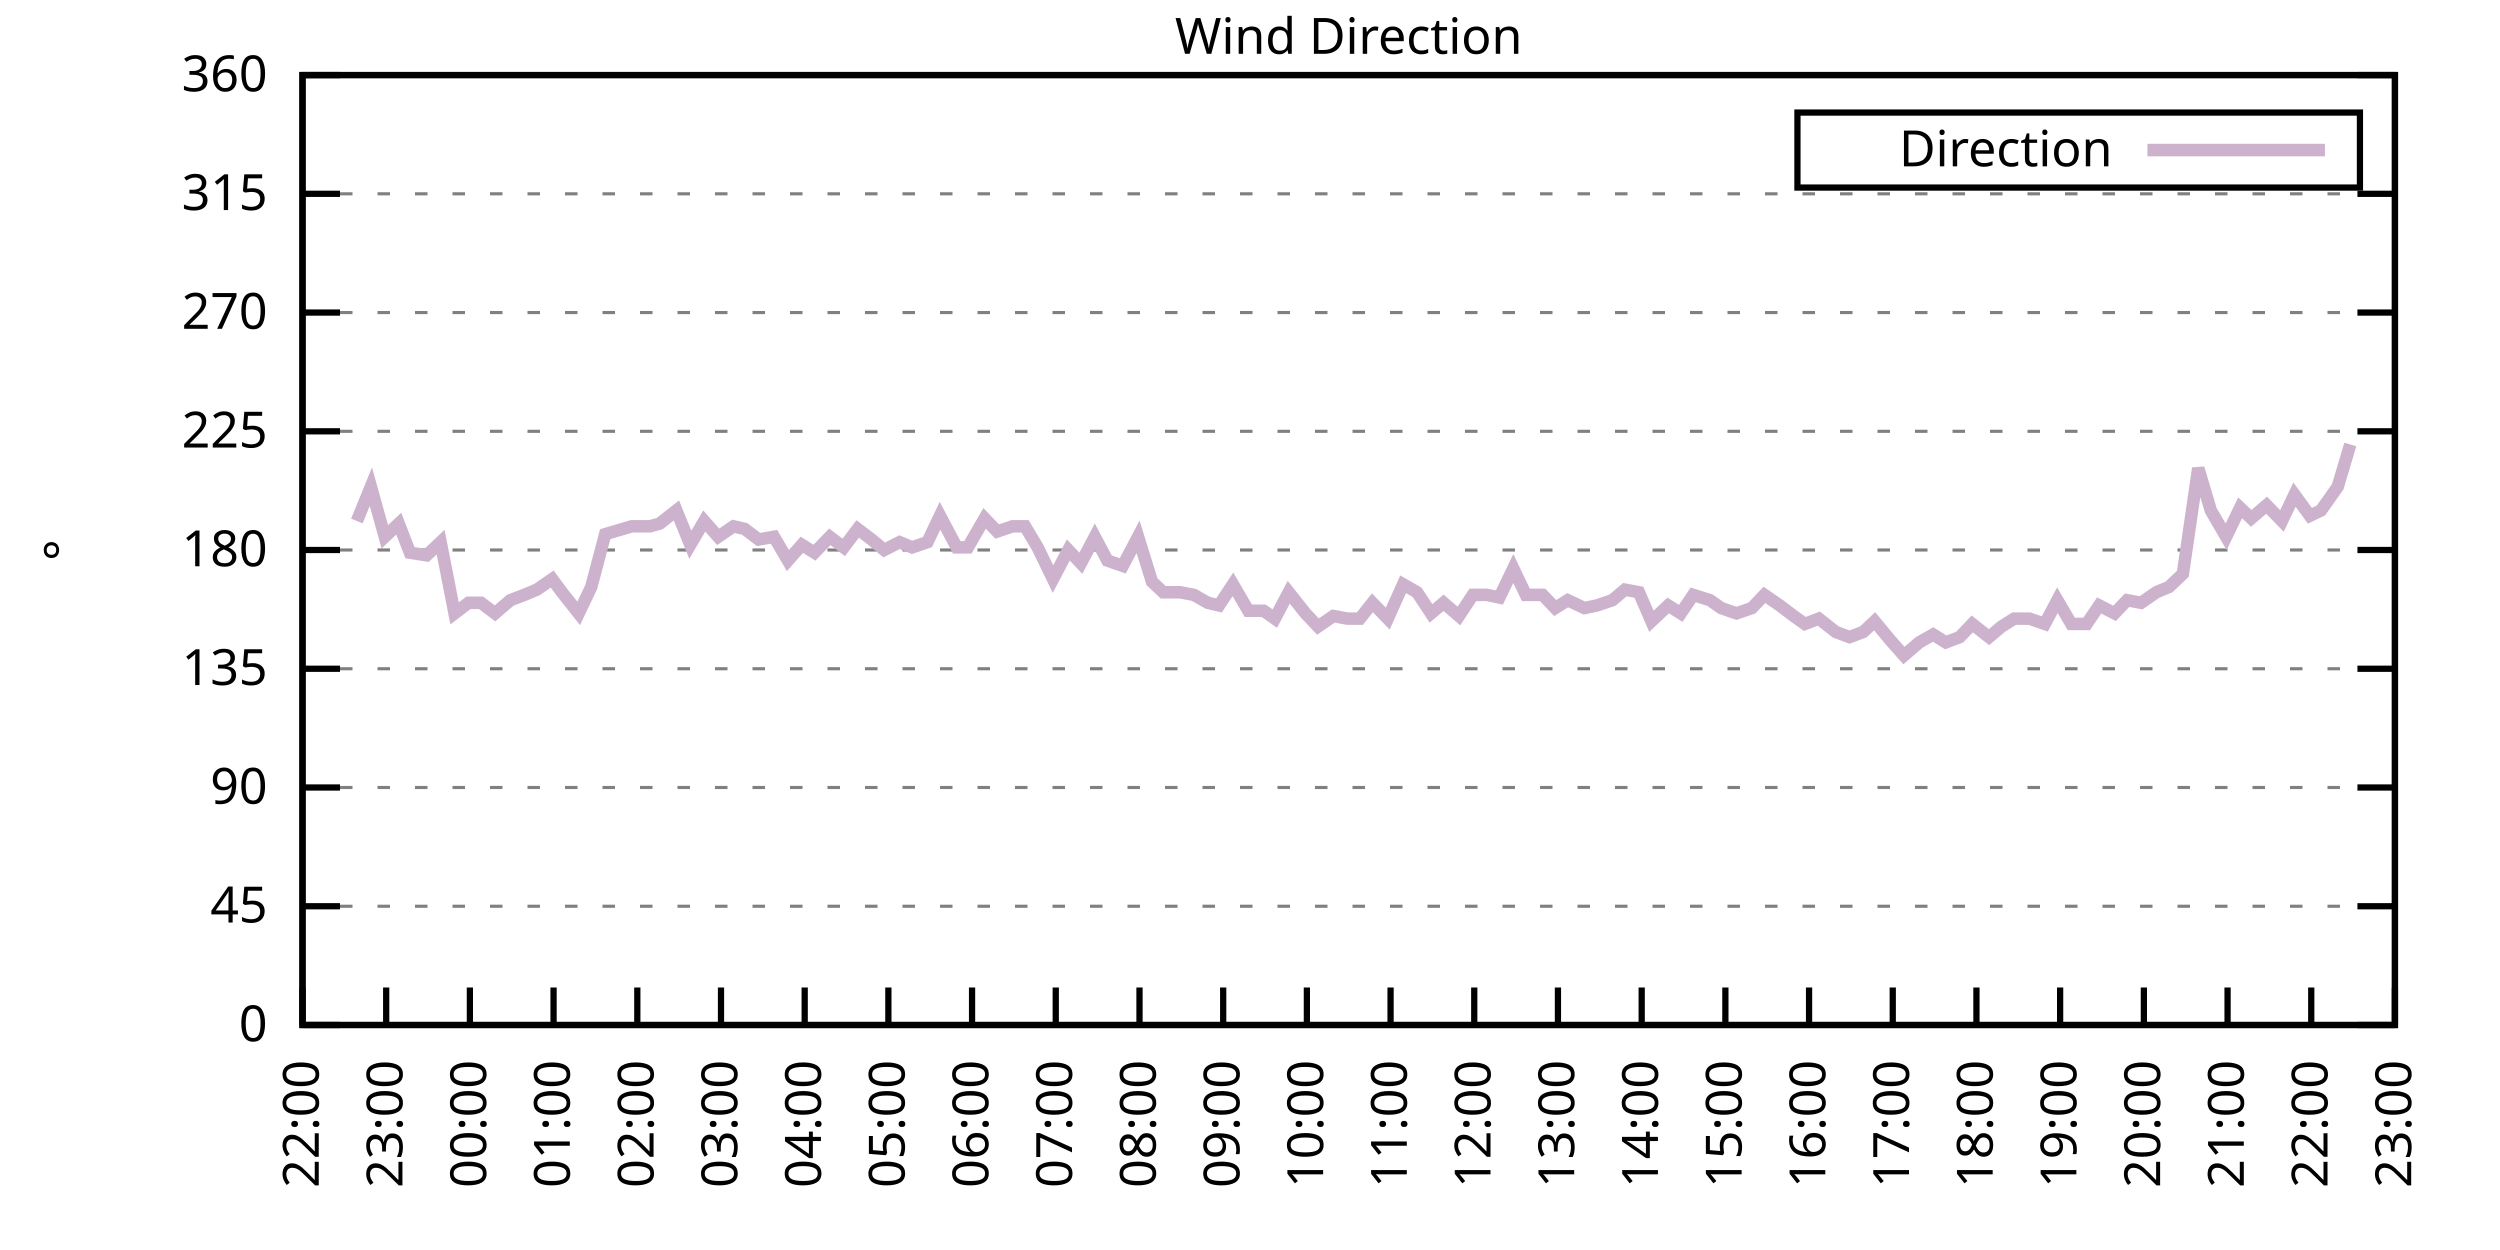
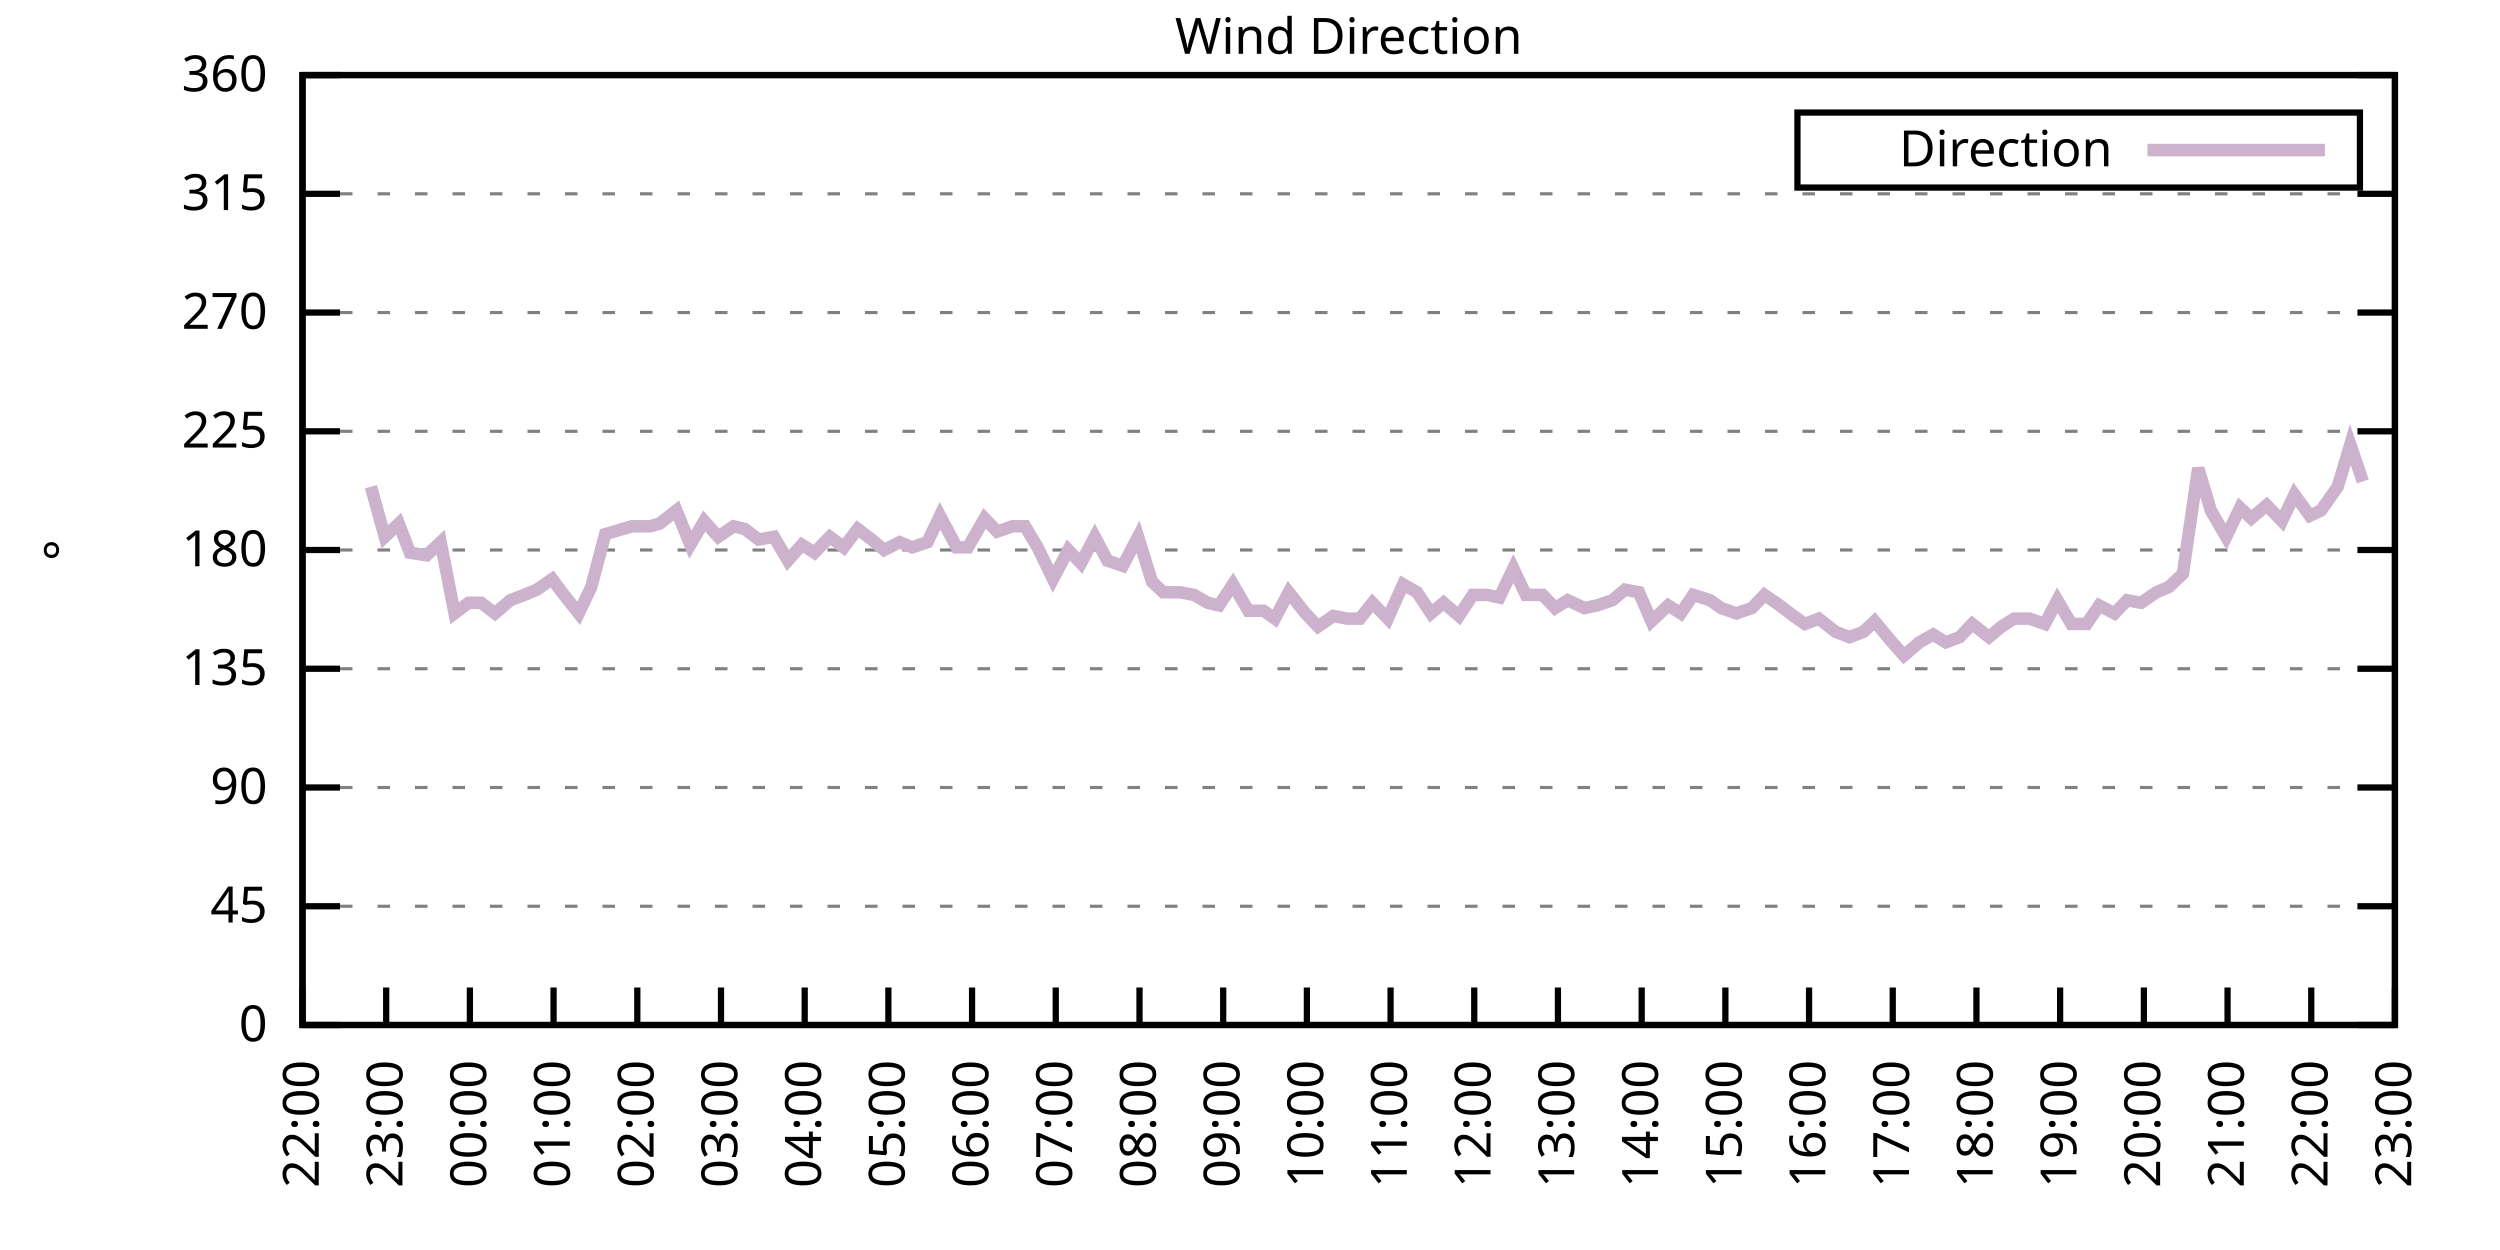
<svg xmlns="http://www.w3.org/2000/svg" xmlns:xlink="http://www.w3.org/1999/xlink" width="400" height="200" viewBox="0 0 400 200">
  <g id="gnuplot_canvas">
    <rect x="0" y="0" width="400" height="200" fill="none" />
    <defs>
      <circle id="gpDot" r="0.5" stroke-width="0.5" stroke="currentColor" />
      <path id="gpPt0" stroke-width="0.333" stroke="currentColor" d="M-1,0 h2 M0,-1 v2" />
      <path id="gpPt1" stroke-width="0.333" stroke="currentColor" d="M-1,-1 L1,1 M1,-1 L-1,1" />
      <path id="gpPt2" stroke-width="0.333" stroke="currentColor" d="M-1,0 L1,0 M0,-1 L0,1 M-1,-1 L1,1 M-1,1 L1,-1" />
      <rect id="gpPt3" stroke-width="0.333" stroke="currentColor" x="-1" y="-1" width="2" height="2" />
      <rect id="gpPt4" stroke-width="0.333" stroke="currentColor" fill="currentColor" x="-1" y="-1" width="2" height="2" />
      <circle id="gpPt5" stroke-width="0.333" stroke="currentColor" cx="0" cy="0" r="1" />
      <use xlink:href="#gpPt5" id="gpPt6" fill="currentColor" stroke="none" />
      <path id="gpPt7" stroke-width="0.333" stroke="currentColor" d="M0,-1.33 L-1.33,0.67 L1.33,0.67 z" />
      <use xlink:href="#gpPt7" id="gpPt8" fill="currentColor" stroke="none" />
      <use xlink:href="#gpPt7" id="gpPt9" stroke="currentColor" transform="rotate(180)" />
      <use xlink:href="#gpPt9" id="gpPt10" fill="currentColor" stroke="none" />
      <use xlink:href="#gpPt3" id="gpPt11" stroke="currentColor" transform="rotate(45)" />
      <use xlink:href="#gpPt11" id="gpPt12" fill="currentColor" stroke="none" />
      <path id="gpPt13" stroke-width="0.333" stroke="currentColor" d="M0,1.330 L1.265,0.411 L0.782,-1.067 L-0.782,-1.076 L-1.265,0.411 z" />
      <use xlink:href="#gpPt13" id="gpPt14" fill="currentColor" stroke="none" />
      <filter id="textbox" filterUnits="objectBoundingBox" x="0" y="0" height="1" width="1">
        <feFlood flood-color="white" flood-opacity="1" result="bgnd" />
        <feComposite in="SourceGraphic" in2="bgnd" operator="atop" />
      </filter>
      <filter id="greybox" filterUnits="objectBoundingBox" x="0" y="0" height="1" width="1">
        <feFlood flood-color="lightgrey" flood-opacity="1" result="grey" />
        <feComposite in="SourceGraphic" in2="grey" operator="atop" />
      </filter>
    </defs>
    <g fill="none" color="white" stroke="currentColor" stroke-width="1.00" stroke-linecap="butt" stroke-linejoin="miter">
</g>
    <g fill="none" color="black" stroke="currentColor" stroke-width="1.00" stroke-linecap="butt" stroke-linejoin="miter">
      <g stroke="none" shape-rendering="crispEdges">
        <polygon fill="rgb(255, 255, 255)" points="48.40,164.00 383.18,164.00 383.18,12.02 48.40,12.02 " />
      </g>
    </g>
    <g fill="none" color="black" stroke="currentColor" stroke-width="1.00" stroke-linecap="butt" stroke-linejoin="miter">
</g>
    <g fill="none" color="black" stroke="black" stroke-width="0.50" stroke-linecap="butt" stroke-linejoin="miter">
</g>
    <g fill="none" color="gray" stroke="currentColor" stroke-width="0.50" stroke-linecap="butt" stroke-linejoin="miter">
      <path stroke="gray" stroke-dasharray="2,4" class="gridline" d="M48.40,164.00 L383.19,164.00  " />
    </g>
    <g fill="none" color="gray" stroke="gray" stroke-width="1.00" stroke-linecap="butt" stroke-linejoin="miter">
</g>
    <g fill="none" color="black" stroke="currentColor" stroke-width="1.00" stroke-linecap="butt" stroke-linejoin="miter">
      <path stroke="black" d="M48.40,164.00 L54.40,164.00 M383.19,164.00 L377.19,164.00  " />
      <g transform="translate(42.80,166.60)" stroke="none" fill="black" font-family="Sans" font-size="8.00" text-anchor="end">
        <text>
          <tspan font-family="Sans"> 0</tspan>
        </text>
      </g>
    </g>
    <g fill="none" color="black" stroke="currentColor" stroke-width="1.00" stroke-linecap="butt" stroke-linejoin="miter">
</g>
    <g fill="none" color="black" stroke="black" stroke-width="0.50" stroke-linecap="butt" stroke-linejoin="miter">
</g>
    <g fill="none" color="gray" stroke="currentColor" stroke-width="0.50" stroke-linecap="butt" stroke-linejoin="miter">
      <path stroke="gray" stroke-dasharray="2,4" class="gridline" d="M48.40,145.00 L383.19,145.00  " />
    </g>
    <g fill="none" color="gray" stroke="gray" stroke-width="1.00" stroke-linecap="butt" stroke-linejoin="miter">
</g>
    <g fill="none" color="black" stroke="currentColor" stroke-width="1.00" stroke-linecap="butt" stroke-linejoin="miter">
      <path stroke="black" d="M48.40,145.00 L54.40,145.00 M383.19,145.00 L377.19,145.00  " />
      <g transform="translate(42.80,147.60)" stroke="none" fill="black" font-family="Sans" font-size="8.00" text-anchor="end">
        <text>
          <tspan font-family="Sans"> 45</tspan>
        </text>
      </g>
    </g>
    <g fill="none" color="black" stroke="currentColor" stroke-width="1.00" stroke-linecap="butt" stroke-linejoin="miter">
</g>
    <g fill="none" color="black" stroke="black" stroke-width="0.50" stroke-linecap="butt" stroke-linejoin="miter">
</g>
    <g fill="none" color="gray" stroke="currentColor" stroke-width="0.50" stroke-linecap="butt" stroke-linejoin="miter">
      <path stroke="gray" stroke-dasharray="2,4" class="gridline" d="M48.40,126.00 L383.19,126.00  " />
    </g>
    <g fill="none" color="gray" stroke="gray" stroke-width="1.00" stroke-linecap="butt" stroke-linejoin="miter">
</g>
    <g fill="none" color="black" stroke="currentColor" stroke-width="1.00" stroke-linecap="butt" stroke-linejoin="miter">
      <path stroke="black" d="M48.40,126.00 L54.40,126.00 M383.19,126.00 L377.19,126.00  " />
      <g transform="translate(42.80,128.60)" stroke="none" fill="black" font-family="Sans" font-size="8.00" text-anchor="end">
        <text>
          <tspan font-family="Sans"> 90</tspan>
        </text>
      </g>
    </g>
    <g fill="none" color="black" stroke="currentColor" stroke-width="1.00" stroke-linecap="butt" stroke-linejoin="miter">
</g>
    <g fill="none" color="black" stroke="black" stroke-width="0.50" stroke-linecap="butt" stroke-linejoin="miter">
</g>
    <g fill="none" color="gray" stroke="currentColor" stroke-width="0.50" stroke-linecap="butt" stroke-linejoin="miter">
      <path stroke="gray" stroke-dasharray="2,4" class="gridline" d="M48.40,107.00 L383.19,107.00  " />
    </g>
    <g fill="none" color="gray" stroke="gray" stroke-width="1.00" stroke-linecap="butt" stroke-linejoin="miter">
</g>
    <g fill="none" color="black" stroke="currentColor" stroke-width="1.00" stroke-linecap="butt" stroke-linejoin="miter">
      <path stroke="black" d="M48.40,107.00 L54.40,107.00 M383.19,107.00 L377.19,107.00  " />
      <g transform="translate(42.80,109.60)" stroke="none" fill="black" font-family="Sans" font-size="8.00" text-anchor="end">
        <text>
          <tspan font-family="Sans"> 135</tspan>
        </text>
      </g>
    </g>
    <g fill="none" color="black" stroke="currentColor" stroke-width="1.00" stroke-linecap="butt" stroke-linejoin="miter">
</g>
    <g fill="none" color="black" stroke="black" stroke-width="0.50" stroke-linecap="butt" stroke-linejoin="miter">
</g>
    <g fill="none" color="gray" stroke="currentColor" stroke-width="0.50" stroke-linecap="butt" stroke-linejoin="miter">
      <path stroke="gray" stroke-dasharray="2,4" class="gridline" d="M48.40,88.00 L383.19,88.00  " />
    </g>
    <g fill="none" color="gray" stroke="gray" stroke-width="1.00" stroke-linecap="butt" stroke-linejoin="miter">
</g>
    <g fill="none" color="black" stroke="currentColor" stroke-width="1.00" stroke-linecap="butt" stroke-linejoin="miter">
      <path stroke="black" d="M48.40,88.00 L54.40,88.00 M383.19,88.00 L377.19,88.00  " />
      <g transform="translate(42.80,90.60)" stroke="none" fill="black" font-family="Sans" font-size="8.00" text-anchor="end">
        <text>
          <tspan font-family="Sans"> 180</tspan>
        </text>
      </g>
    </g>
    <g fill="none" color="black" stroke="currentColor" stroke-width="1.00" stroke-linecap="butt" stroke-linejoin="miter">
</g>
    <g fill="none" color="black" stroke="black" stroke-width="0.50" stroke-linecap="butt" stroke-linejoin="miter">
</g>
    <g fill="none" color="gray" stroke="currentColor" stroke-width="0.50" stroke-linecap="butt" stroke-linejoin="miter">
      <path stroke="gray" stroke-dasharray="2,4" class="gridline" d="M48.40,69.01 L383.19,69.01  " />
    </g>
    <g fill="none" color="gray" stroke="gray" stroke-width="1.00" stroke-linecap="butt" stroke-linejoin="miter">
</g>
    <g fill="none" color="black" stroke="currentColor" stroke-width="1.00" stroke-linecap="butt" stroke-linejoin="miter">
      <path stroke="black" d="M48.40,69.01 L54.40,69.01 M383.19,69.01 L377.19,69.01  " />
      <g transform="translate(42.80,71.61)" stroke="none" fill="black" font-family="Sans" font-size="8.00" text-anchor="end">
        <text>
          <tspan font-family="Sans"> 225</tspan>
        </text>
      </g>
    </g>
    <g fill="none" color="black" stroke="currentColor" stroke-width="1.00" stroke-linecap="butt" stroke-linejoin="miter">
</g>
    <g fill="none" color="black" stroke="black" stroke-width="0.50" stroke-linecap="butt" stroke-linejoin="miter">
</g>
    <g fill="none" color="gray" stroke="currentColor" stroke-width="0.50" stroke-linecap="butt" stroke-linejoin="miter">
      <path stroke="gray" stroke-dasharray="2,4" class="gridline" d="M48.40,50.01 L383.19,50.01  " />
    </g>
    <g fill="none" color="gray" stroke="gray" stroke-width="1.00" stroke-linecap="butt" stroke-linejoin="miter">
</g>
    <g fill="none" color="black" stroke="currentColor" stroke-width="1.00" stroke-linecap="butt" stroke-linejoin="miter">
      <path stroke="black" d="M48.40,50.01 L54.40,50.01 M383.19,50.01 L377.19,50.01  " />
      <g transform="translate(42.80,52.61)" stroke="none" fill="black" font-family="Sans" font-size="8.00" text-anchor="end">
        <text>
          <tspan font-family="Sans"> 270</tspan>
        </text>
      </g>
    </g>
    <g fill="none" color="black" stroke="currentColor" stroke-width="1.00" stroke-linecap="butt" stroke-linejoin="miter">
</g>
    <g fill="none" color="black" stroke="black" stroke-width="0.50" stroke-linecap="butt" stroke-linejoin="miter">
</g>
    <g fill="none" color="gray" stroke="currentColor" stroke-width="0.50" stroke-linecap="butt" stroke-linejoin="miter">
      <path stroke="gray" stroke-dasharray="2,4" class="gridline" d="M48.40,31.01 L383.19,31.01  " />
    </g>
    <g fill="none" color="gray" stroke="gray" stroke-width="1.00" stroke-linecap="butt" stroke-linejoin="miter">
</g>
    <g fill="none" color="black" stroke="currentColor" stroke-width="1.00" stroke-linecap="butt" stroke-linejoin="miter">
      <path stroke="black" d="M48.40,31.01 L54.40,31.01 M383.19,31.01 L377.19,31.01  " />
      <g transform="translate(42.80,33.61)" stroke="none" fill="black" font-family="Sans" font-size="8.00" text-anchor="end">
        <text>
          <tspan font-family="Sans"> 315</tspan>
        </text>
      </g>
    </g>
    <g fill="none" color="black" stroke="currentColor" stroke-width="1.00" stroke-linecap="butt" stroke-linejoin="miter">
</g>
    <g fill="none" color="black" stroke="black" stroke-width="0.50" stroke-linecap="butt" stroke-linejoin="miter">
</g>
    <g fill="none" color="gray" stroke="currentColor" stroke-width="0.50" stroke-linecap="butt" stroke-linejoin="miter">
      <path stroke="gray" stroke-dasharray="2,4" class="gridline" d="M48.40,12.01 L383.19,12.01  " />
    </g>
    <g fill="none" color="gray" stroke="gray" stroke-width="1.00" stroke-linecap="butt" stroke-linejoin="miter">
</g>
    <g fill="none" color="black" stroke="currentColor" stroke-width="1.00" stroke-linecap="butt" stroke-linejoin="miter">
      <path stroke="black" d="M48.40,12.01 L54.40,12.01 M383.19,12.01 L377.19,12.01  " />
      <g transform="translate(42.80,14.61)" stroke="none" fill="black" font-family="Sans" font-size="8.00" text-anchor="end">
        <text>
          <tspan font-family="Sans"> 360</tspan>
        </text>
      </g>
    </g>
    <g fill="none" color="black" stroke="currentColor" stroke-width="1.00" stroke-linecap="butt" stroke-linejoin="miter">
      <path stroke="black" d="M48.40,164.00 L48.40,158.00  " />
      <g transform="translate(51.00,169.60) rotate(270.00)" stroke="none" fill="black" font-family="Sans" font-size="8.00" text-anchor="end">
        <text>
          <tspan font-family="Sans">22:00</tspan>
        </text>
      </g>
    </g>
    <g fill="none" color="black" stroke="currentColor" stroke-width="1.00" stroke-linecap="butt" stroke-linejoin="miter">
      <path stroke="black" d="M61.79,164.00 L61.79,158.00  " />
      <g transform="translate(64.39,169.60) rotate(270.00)" stroke="none" fill="black" font-family="Sans" font-size="8.00" text-anchor="end">
        <text>
          <tspan font-family="Sans">23:00</tspan>
        </text>
      </g>
    </g>
    <g fill="none" color="black" stroke="currentColor" stroke-width="1.00" stroke-linecap="butt" stroke-linejoin="miter">
      <path stroke="black" d="M75.18,164.00 L75.18,158.00  " />
      <g transform="translate(77.78,169.60) rotate(270.00)" stroke="none" fill="black" font-family="Sans" font-size="8.00" text-anchor="end">
        <text>
          <tspan font-family="Sans">00:00</tspan>
        </text>
      </g>
    </g>
    <g fill="none" color="black" stroke="currentColor" stroke-width="1.00" stroke-linecap="butt" stroke-linejoin="miter">
      <path stroke="black" d="M88.57,164.00 L88.57,158.00  " />
      <g transform="translate(91.17,169.60) rotate(270.00)" stroke="none" fill="black" font-family="Sans" font-size="8.00" text-anchor="end">
        <text>
          <tspan font-family="Sans">01:00</tspan>
        </text>
      </g>
    </g>
    <g fill="none" color="black" stroke="currentColor" stroke-width="1.00" stroke-linecap="butt" stroke-linejoin="miter">
      <path stroke="black" d="M101.97,164.00 L101.97,158.00  " />
      <g transform="translate(104.57,169.60) rotate(270.00)" stroke="none" fill="black" font-family="Sans" font-size="8.00" text-anchor="end">
        <text>
          <tspan font-family="Sans">02:00</tspan>
        </text>
      </g>
    </g>
    <g fill="none" color="black" stroke="currentColor" stroke-width="1.00" stroke-linecap="butt" stroke-linejoin="miter">
      <path stroke="black" d="M115.36,164.00 L115.36,158.00  " />
      <g transform="translate(117.96,169.60) rotate(270.00)" stroke="none" fill="black" font-family="Sans" font-size="8.00" text-anchor="end">
        <text>
          <tspan font-family="Sans">03:00</tspan>
        </text>
      </g>
    </g>
    <g fill="none" color="black" stroke="currentColor" stroke-width="1.00" stroke-linecap="butt" stroke-linejoin="miter">
      <path stroke="black" d="M128.75,164.00 L128.75,158.00  " />
      <g transform="translate(131.35,169.60) rotate(270.00)" stroke="none" fill="black" font-family="Sans" font-size="8.00" text-anchor="end">
        <text>
          <tspan font-family="Sans">04:00</tspan>
        </text>
      </g>
    </g>
    <g fill="none" color="black" stroke="currentColor" stroke-width="1.00" stroke-linecap="butt" stroke-linejoin="miter">
      <path stroke="black" d="M142.14,164.00 L142.14,158.00  " />
      <g transform="translate(144.74,169.60) rotate(270.00)" stroke="none" fill="black" font-family="Sans" font-size="8.00" text-anchor="end">
        <text>
          <tspan font-family="Sans">05:00</tspan>
        </text>
      </g>
    </g>
    <g fill="none" color="black" stroke="currentColor" stroke-width="1.00" stroke-linecap="butt" stroke-linejoin="miter">
      <path stroke="black" d="M155.53,164.00 L155.53,158.00  " />
      <g transform="translate(158.13,169.60) rotate(270.00)" stroke="none" fill="black" font-family="Sans" font-size="8.00" text-anchor="end">
        <text>
          <tspan font-family="Sans">06:00</tspan>
        </text>
      </g>
    </g>
    <g fill="none" color="black" stroke="currentColor" stroke-width="1.00" stroke-linecap="butt" stroke-linejoin="miter">
      <path stroke="black" d="M168.92,164.00 L168.92,158.00  " />
      <g transform="translate(171.52,169.60) rotate(270.00)" stroke="none" fill="black" font-family="Sans" font-size="8.00" text-anchor="end">
        <text>
          <tspan font-family="Sans">07:00</tspan>
        </text>
      </g>
    </g>
    <g fill="none" color="black" stroke="currentColor" stroke-width="1.00" stroke-linecap="butt" stroke-linejoin="miter">
      <path stroke="black" d="M182.32,164.00 L182.32,158.00  " />
      <g transform="translate(184.92,169.60) rotate(270.00)" stroke="none" fill="black" font-family="Sans" font-size="8.00" text-anchor="end">
        <text>
          <tspan font-family="Sans">08:00</tspan>
        </text>
      </g>
    </g>
    <g fill="none" color="black" stroke="currentColor" stroke-width="1.00" stroke-linecap="butt" stroke-linejoin="miter">
      <path stroke="black" d="M195.71,164.00 L195.71,158.00  " />
      <g transform="translate(198.31,169.60) rotate(270.00)" stroke="none" fill="black" font-family="Sans" font-size="8.00" text-anchor="end">
        <text>
          <tspan font-family="Sans">09:00</tspan>
        </text>
      </g>
    </g>
    <g fill="none" color="black" stroke="currentColor" stroke-width="1.00" stroke-linecap="butt" stroke-linejoin="miter">
      <path stroke="black" d="M209.10,164.00 L209.10,158.00  " />
      <g transform="translate(211.70,169.60) rotate(270.00)" stroke="none" fill="black" font-family="Sans" font-size="8.00" text-anchor="end">
        <text>
          <tspan font-family="Sans">10:00</tspan>
        </text>
      </g>
    </g>
    <g fill="none" color="black" stroke="currentColor" stroke-width="1.00" stroke-linecap="butt" stroke-linejoin="miter">
      <path stroke="black" d="M222.49,164.00 L222.49,158.00  " />
      <g transform="translate(225.09,169.60) rotate(270.00)" stroke="none" fill="black" font-family="Sans" font-size="8.00" text-anchor="end">
        <text>
          <tspan font-family="Sans">11:00</tspan>
        </text>
      </g>
    </g>
    <g fill="none" color="black" stroke="currentColor" stroke-width="1.00" stroke-linecap="butt" stroke-linejoin="miter">
      <path stroke="black" d="M235.88,164.00 L235.88,158.00  " />
      <g transform="translate(238.48,169.60) rotate(270.00)" stroke="none" fill="black" font-family="Sans" font-size="8.00" text-anchor="end">
        <text>
          <tspan font-family="Sans">12:00</tspan>
        </text>
      </g>
    </g>
    <g fill="none" color="black" stroke="currentColor" stroke-width="1.00" stroke-linecap="butt" stroke-linejoin="miter">
      <path stroke="black" d="M249.27,164.00 L249.27,158.00  " />
      <g transform="translate(251.87,169.60) rotate(270.00)" stroke="none" fill="black" font-family="Sans" font-size="8.00" text-anchor="end">
        <text>
          <tspan font-family="Sans">13:00</tspan>
        </text>
      </g>
    </g>
    <g fill="none" color="black" stroke="currentColor" stroke-width="1.00" stroke-linecap="butt" stroke-linejoin="miter">
      <path stroke="black" d="M262.67,164.00 L262.67,158.00  " />
      <g transform="translate(265.27,169.60) rotate(270.00)" stroke="none" fill="black" font-family="Sans" font-size="8.00" text-anchor="end">
        <text>
          <tspan font-family="Sans">14:00</tspan>
        </text>
      </g>
    </g>
    <g fill="none" color="black" stroke="currentColor" stroke-width="1.00" stroke-linecap="butt" stroke-linejoin="miter">
      <path stroke="black" d="M276.06,164.00 L276.06,158.00  " />
      <g transform="translate(278.66,169.60) rotate(270.00)" stroke="none" fill="black" font-family="Sans" font-size="8.00" text-anchor="end">
        <text>
          <tspan font-family="Sans">15:00</tspan>
        </text>
      </g>
    </g>
    <g fill="none" color="black" stroke="currentColor" stroke-width="1.00" stroke-linecap="butt" stroke-linejoin="miter">
      <path stroke="black" d="M289.45,164.00 L289.45,158.00  " />
      <g transform="translate(292.05,169.60) rotate(270.00)" stroke="none" fill="black" font-family="Sans" font-size="8.00" text-anchor="end">
        <text>
          <tspan font-family="Sans">16:00</tspan>
        </text>
      </g>
    </g>
    <g fill="none" color="black" stroke="currentColor" stroke-width="1.00" stroke-linecap="butt" stroke-linejoin="miter">
      <path stroke="black" d="M302.84,164.00 L302.84,158.00  " />
      <g transform="translate(305.44,169.60) rotate(270.00)" stroke="none" fill="black" font-family="Sans" font-size="8.00" text-anchor="end">
        <text>
          <tspan font-family="Sans">17:00</tspan>
        </text>
      </g>
    </g>
    <g fill="none" color="black" stroke="currentColor" stroke-width="1.00" stroke-linecap="butt" stroke-linejoin="miter">
      <path stroke="black" d="M316.23,164.00 L316.23,158.00  " />
      <g transform="translate(318.83,169.60) rotate(270.00)" stroke="none" fill="black" font-family="Sans" font-size="8.00" text-anchor="end">
        <text>
          <tspan font-family="Sans">18:00</tspan>
        </text>
      </g>
    </g>
    <g fill="none" color="black" stroke="currentColor" stroke-width="1.00" stroke-linecap="butt" stroke-linejoin="miter">
      <path stroke="black" d="M329.62,164.00 L329.62,158.00  " />
      <g transform="translate(332.22,169.60) rotate(270.00)" stroke="none" fill="black" font-family="Sans" font-size="8.00" text-anchor="end">
        <text>
          <tspan font-family="Sans">19:00</tspan>
        </text>
      </g>
    </g>
    <g fill="none" color="black" stroke="currentColor" stroke-width="1.00" stroke-linecap="butt" stroke-linejoin="miter">
      <path stroke="black" d="M343.02,164.00 L343.02,158.00  " />
      <g transform="translate(345.62,169.60) rotate(270.00)" stroke="none" fill="black" font-family="Sans" font-size="8.00" text-anchor="end">
        <text>
          <tspan font-family="Sans">20:00</tspan>
        </text>
      </g>
    </g>
    <g fill="none" color="black" stroke="currentColor" stroke-width="1.00" stroke-linecap="butt" stroke-linejoin="miter">
      <path stroke="black" d="M356.41,164.00 L356.41,158.00  " />
      <g transform="translate(359.01,169.60) rotate(270.00)" stroke="none" fill="black" font-family="Sans" font-size="8.00" text-anchor="end">
        <text>
          <tspan font-family="Sans">21:00</tspan>
        </text>
      </g>
    </g>
    <g fill="none" color="black" stroke="currentColor" stroke-width="1.00" stroke-linecap="butt" stroke-linejoin="miter">
      <path stroke="black" d="M369.80,164.00 L369.80,158.00  " />
      <g transform="translate(372.40,169.60) rotate(270.00)" stroke="none" fill="black" font-family="Sans" font-size="8.00" text-anchor="end">
        <text>
          <tspan font-family="Sans">22:00</tspan>
        </text>
      </g>
    </g>
    <g fill="none" color="black" stroke="currentColor" stroke-width="1.00" stroke-linecap="butt" stroke-linejoin="miter">
      <path stroke="black" d="M383.19,164.00 L383.19,158.00  " />
      <g transform="translate(385.79,169.60) rotate(270.00)" stroke="none" fill="black" font-family="Sans" font-size="8.00" text-anchor="end">
        <text>
          <tspan font-family="Sans">23:00</tspan>
        </text>
      </g>
    </g>
    <g fill="none" color="black" stroke="currentColor" stroke-width="1.00" stroke-linecap="butt" stroke-linejoin="miter">
</g>
    <g fill="none" color="black" stroke="currentColor" stroke-width="1.00" stroke-linecap="butt" stroke-linejoin="miter">
      <path stroke="black" d="M48.40,12.01 L48.40,164.00 L383.19,164.00 L383.19,12.01 L48.40,12.01 Z  " />
    </g>
    <g fill="none" color="black" stroke="currentColor" stroke-width="1.00" stroke-linecap="butt" stroke-linejoin="miter">
</g>
    <g fill="none" color="black" stroke="currentColor" stroke-width="1.00" stroke-linecap="butt" stroke-linejoin="miter">
      <path stroke="black" d="M287.59,30.01 L287.59,18.01 L377.59,18.01 L377.59,30.01 L287.59,30.01 Z  " />
    </g>
    <g id="Wind_direction_plot_1">
      <g fill="none" color="white" stroke="black" stroke-width="2.00" stroke-linecap="butt" stroke-linejoin="miter">
</g>
      <g fill="none" color="black" stroke="currentColor" stroke-width="2.00" stroke-linecap="butt" stroke-linejoin="miter">
        <g transform="translate(337.99,26.61)" stroke="none" fill="black" font-family="Sans" font-size="8.00" text-anchor="end">
          <text>
            <tspan font-family="Sans">Direction</tspan>
          </text>
        </g>
      </g>
      <g fill="none" color="black" stroke="currentColor" stroke-width="2.00" stroke-linecap="butt" stroke-linejoin="miter">
-         <path stroke="rgb(204, 178, 204)" d="M343.59,24.01 L371.99,24.01 M57.10,83.36 L59.34,77.87 L61.57,85.89 L63.80,83.78 L65.59,88.43 L68.26,88.85   L70.50,86.74 L72.73,98.14 L74.96,96.45 L76.97,96.45 L79.20,98.14 L81.66,96.03 L83.89,95.18 L85.90,94.34   L88.35,92.65 L89.91,94.76 L92.59,98.14 L94.60,93.92 L96.83,85.47 L101.07,84.21 L103.98,84.21 L105.54,83.78   L108.22,81.67 L110.45,87.16 L112.68,83.36 L114.91,85.89 L117.37,84.21 L119.15,84.63 L121.38,86.32 L123.84,85.89   L126.07,89.69 L128.30,87.16 L130.31,88.43 L132.77,85.89 L135.00,87.58 L137.23,84.63 L139.46,86.32 L141.47,88.00   L143.93,86.74 L145.94,87.58 L148.39,86.74 L150.40,82.52 L153.08,87.58 L154.86,87.58 L157.54,82.94 L159.55,85.05   L162.01,84.21 L164.01,84.21 L166.02,87.58 L168.48,92.65 L170.93,88.00 L172.94,90.12 L175.17,85.89 L177.18,89.69   L179.64,90.54 L182.09,85.89 L184.32,93.07 L186.11,94.76 L188.79,94.76 L191.02,95.18 L193.25,96.45 L195.04,96.87   L197.27,93.49 L199.73,97.72 L202.18,97.72 L203.97,98.98 L206.20,94.76 L208.88,98.14 L210.88,100.25 L213.34,98.56   L215.57,98.98 L217.58,98.98 L219.59,96.45 L222.04,98.98 L224.50,93.49 L226.73,94.76 L228.96,98.14 L230.97,96.45   L233.43,98.56 L235.66,95.18 L237.89,95.18 L239.90,95.60 L242.13,90.96 L244.14,95.18 L246.82,95.18 L248.83,97.29   L250.84,96.03 L253.51,97.29 L255.52,96.87 L257.98,96.03 L259.99,94.34 L262.22,94.76 L264.23,99.40 L266.91,96.87   L268.92,98.14 L270.92,95.18 L273.60,96.03 L275.39,97.29 L277.84,98.14 L280.30,97.29 L282.31,95.18 L284.76,96.87   L286.99,98.56 L288.78,99.83 L291.01,98.98 L293.69,101.09 L295.92,101.94 L298.15,101.09 L299.94,99.40 L302.39,102.36   L304.63,104.89 L307.08,102.78 L309.31,101.52 L311.32,102.78 L313.55,101.94 L315.56,99.83 L318.24,101.94 L320.25,100.25   L322.26,98.98 L324.71,98.98 L327.17,99.83 L329.18,96.03 L331.41,99.83 L333.86,99.83 L335.87,96.87 L338.33,98.14   L340.34,96.03 L342.57,96.45 L345.02,94.76 L347.03,93.92 L349.26,91.80 L351.72,74.92 L353.73,81.67 L356.18,85.89   L358.42,81.25 L360.20,82.94 L362.66,80.83 L365.11,83.36 L367.12,79.14 L369.58,82.52 L371.36,81.67 L374.04,77.87   L376.05,71.12  " />
+         <path stroke="rgb(204, 178, 204)" d="M343.59,24.01 L371.99,24.01 M59.34,77.87 L61.57,85.89 L63.80,83.78 L65.59,88.43 L68.26,88.85 L70.50,86.74   L72.73,98.14 L74.96,96.45 L76.97,96.45 L79.20,98.14 L81.66,96.03 L83.89,95.18 L85.90,94.34 L88.35,92.65   L89.91,94.76 L92.59,98.14 L94.60,93.92 L96.83,85.47 L101.07,84.21 L103.98,84.21 L105.54,83.78 L108.22,81.67   L110.45,87.16 L112.68,83.36 L114.91,85.89 L117.37,84.21 L119.15,84.63 L121.38,86.32 L123.84,85.89 L126.07,89.69   L128.30,87.16 L130.31,88.43 L132.77,85.89 L135.00,87.58 L137.23,84.63 L139.46,86.32 L141.47,88.00 L143.93,86.74   L145.94,87.58 L148.39,86.74 L150.40,82.52 L153.08,87.58 L154.86,87.58 L157.54,82.94 L159.55,85.05 L162.01,84.21   L164.01,84.21 L166.02,87.58 L168.48,92.65 L170.93,88.00 L172.94,90.12 L175.17,85.89 L177.18,89.69 L179.64,90.54   L182.09,85.89 L184.32,93.07 L186.11,94.76 L188.79,94.76 L191.02,95.18 L193.25,96.45 L195.04,96.87 L197.27,93.49   L199.73,97.72 L202.18,97.72 L203.97,98.98 L206.20,94.76 L208.88,98.14 L210.88,100.25 L213.34,98.56 L215.57,98.98   L217.58,98.98 L219.59,96.45 L222.04,98.98 L224.50,93.49 L226.73,94.76 L228.96,98.14 L230.97,96.45 L233.43,98.56   L235.66,95.18 L237.89,95.18 L239.90,95.60 L242.13,90.96 L244.14,95.18 L246.82,95.18 L248.83,97.29 L250.84,96.03   L253.51,97.29 L255.52,96.87 L257.98,96.03 L259.99,94.34 L262.22,94.76 L264.23,99.40 L266.91,96.87 L268.92,98.14   L270.92,95.18 L273.60,96.03 L275.39,97.29 L277.84,98.14 L280.30,97.29 L282.31,95.18 L284.76,96.87 L286.99,98.56   L288.78,99.83 L291.01,98.98 L293.69,101.09 L295.92,101.94 L298.15,101.09 L299.94,99.40 L302.39,102.36 L304.63,104.89   L307.08,102.78 L309.31,101.52 L311.32,102.78 L313.55,101.94 L315.56,99.83 L318.24,101.94 L320.25,100.25 L322.26,98.98   L324.71,98.98 L327.17,99.83 L329.18,96.03 L331.41,99.83 L333.86,99.83 L335.87,96.87 L338.33,98.14 L340.34,96.03   L342.57,96.45 L345.02,94.76 L347.03,93.92 L349.26,91.80 L351.72,74.92 L353.73,81.67 L356.18,85.89 L358.42,81.25   L360.20,82.94 L362.66,80.83 L365.11,83.36 L367.12,79.14 L369.58,82.52 L371.36,81.67 L374.04,77.87 L376.05,71.12   L378.06,77.03  " />
      </g>
    </g>
    <g fill="none" color="black" stroke="currentColor" stroke-width="2.00" stroke-linecap="butt" stroke-linejoin="miter">
</g>
    <g fill="none" color="black" stroke="black" stroke-width="1.00" stroke-linecap="butt" stroke-linejoin="miter">
</g>
    <g fill="none" color="black" stroke="currentColor" stroke-width="1.00" stroke-linecap="butt" stroke-linejoin="miter">
      <path stroke="black" d="M48.40,12.01 L48.40,164.00 L383.19,164.00 L383.19,12.01 L48.40,12.01 Z  " />
      <g transform="translate(12.80,88.01) rotate(270.00)" stroke="none" fill="black" font-family="Sans" font-size="8.00" text-anchor="middle">
        <text>
          <tspan font-family="Sans">°</tspan>
        </text>
      </g>
    </g>
    <g fill="none" color="black" stroke="currentColor" stroke-width="1.00" stroke-linecap="butt" stroke-linejoin="miter">
</g>
    <g fill="none" color="black" stroke="currentColor" stroke-width="1.00" stroke-linecap="butt" stroke-linejoin="miter">
      <g transform="translate(215.79,8.61)" stroke="none" fill="black" font-family="Sans" font-size="8.00" text-anchor="middle">
        <text>
          <tspan font-family="Sans">Wind Direction</tspan>
        </text>
      </g>
    </g>
    <g fill="none" color="black" stroke="currentColor" stroke-width="1.00" stroke-linecap="butt" stroke-linejoin="miter">
</g>
  </g>
</svg>
